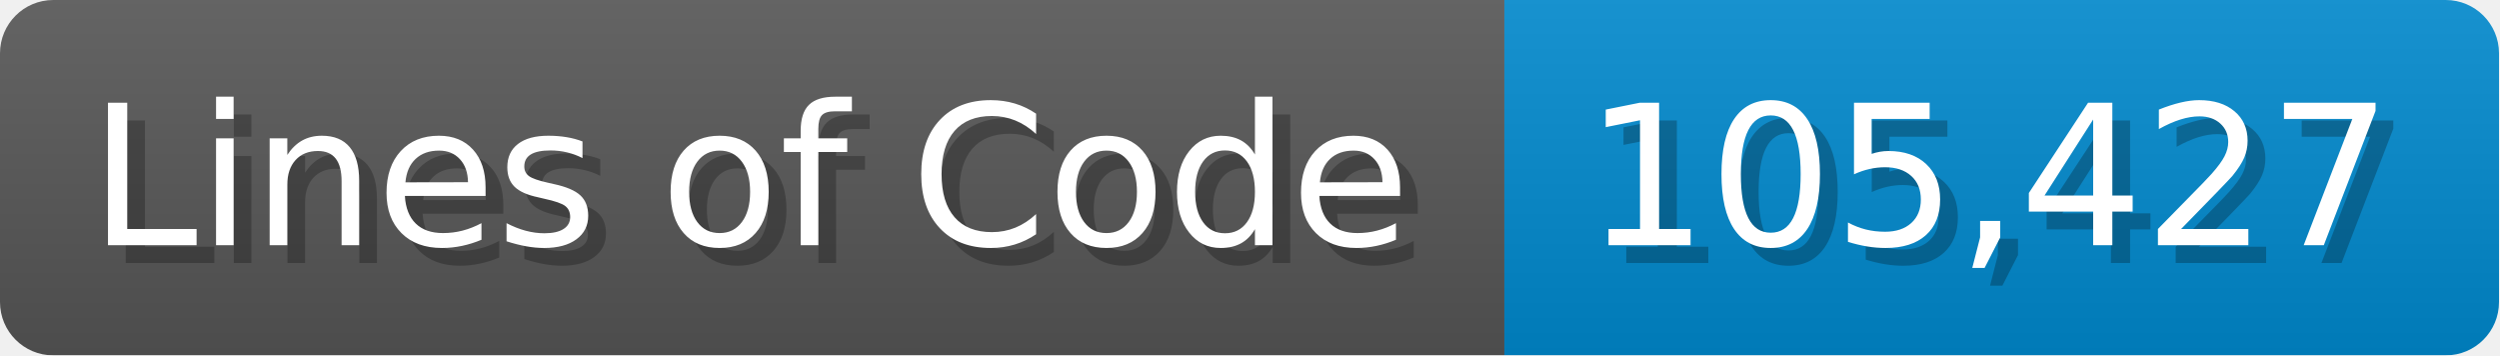
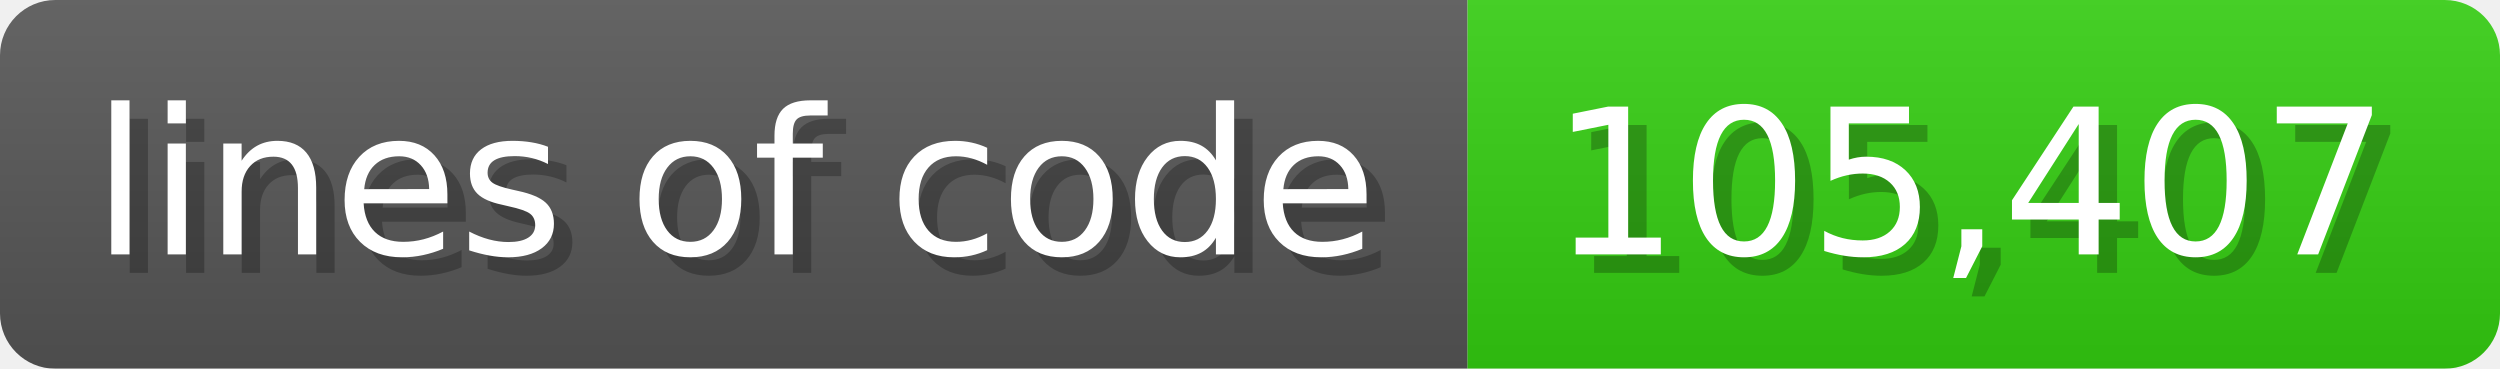
- <svg xmlns="http://www.w3.org/2000/svg" width="140.7" height="20" viewBox="0 0 1407 200">
+ <svg xmlns="http://www.w3.org/2000/svg" width="135.6" height="20" viewBox="0 0 1356 200">
  <linearGradient id="a" x2="0" y2="100%">
    <stop offset="0" stop-opacity=".1" stop-color="#EEE" />
    <stop offset="1" stop-opacity=".1" />
  </linearGradient>
  <mask id="m">
-     <rect width="1407" height="200" rx="30" fill="#FFF" />
+     <rect width="1356" height="200" rx="30" fill="#FFF" />
  </mask>
  <g mask="url(#m)">
-     <rect width="847" height="200" fill="#555" />
-     <rect width="560" height="200" fill="#08C" x="847" />
-     <rect width="1407" height="200" fill="url(#a)" />
+     <rect width="796" height="200" fill="#555" />
+     <rect width="560" height="200" fill="#3C1" x="796" />
+     <rect width="1356" height="200" fill="url(#a)" />
  </g>
  <g fill="#fff" text-anchor="start" font-family="Verdana,DejaVu Sans,sans-serif" font-size="110">
-     <text x="60" y="148" textLength="747" fill="#000" opacity="0.25">Lines of Code</text>
-     <text x="50" y="138" textLength="747">Lines of Code</text>
-     <text x="902" y="148" textLength="460" fill="#000" opacity="0.25">105,427</text>
-     <text x="892" y="138" textLength="460">105,427</text>
+     <text x="60" y="148" textLength="696" fill="#000" opacity="0.25">lines of code</text>
+     <text x="50" y="138" textLength="696">lines of code</text>
+     <text x="851" y="148" textLength="460" fill="#000" opacity="0.25">105,407</text>
+     <text x="841" y="138" textLength="460">105,407</text>
  </g>
</svg>
